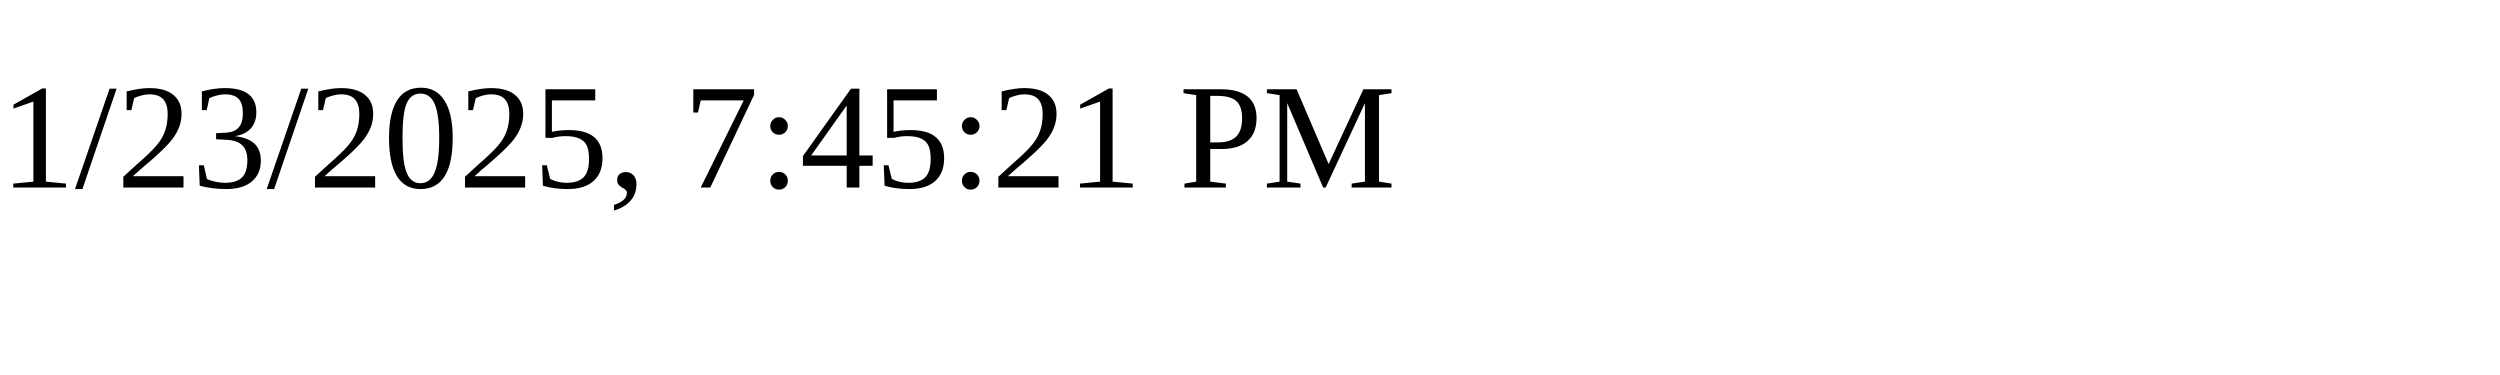
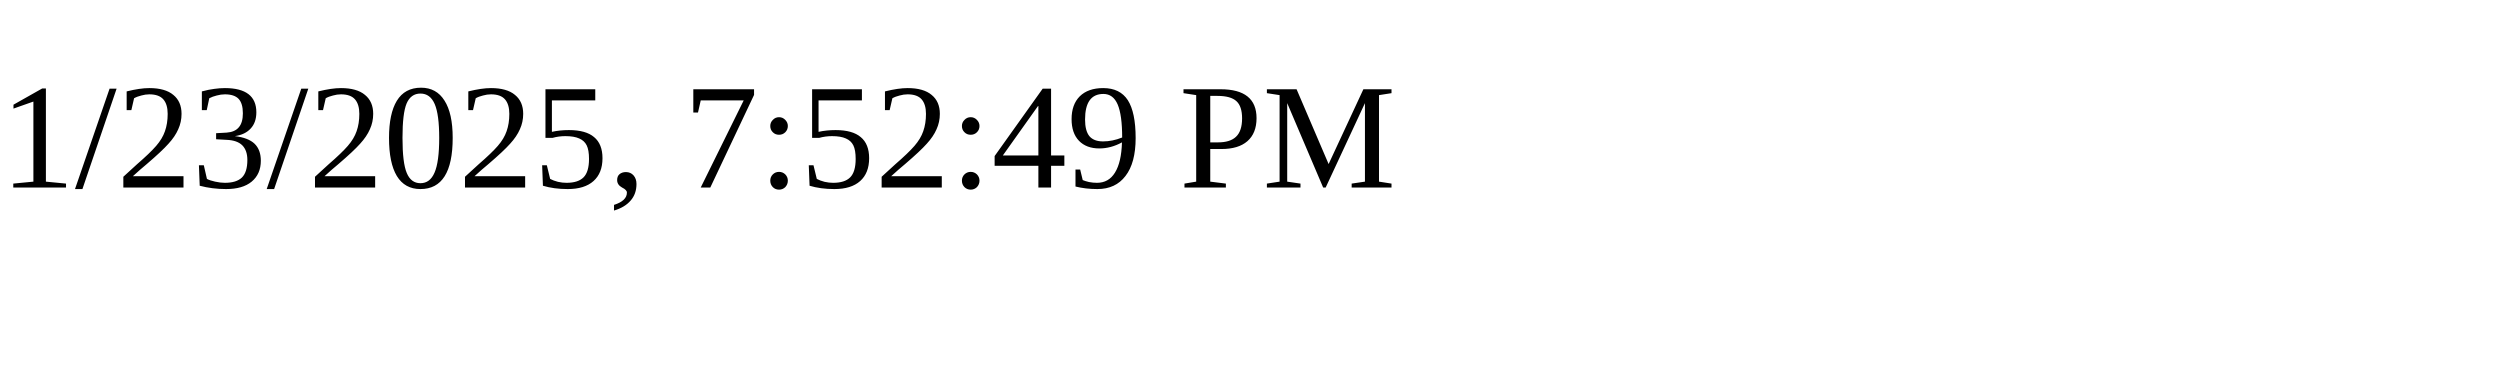
<svg xmlns="http://www.w3.org/2000/svg" height="30" width="200">
-   <text x="0" y="15">1/23/2025, 7:45:21 PM</text>
+   <text x="0" y="15">1/23/2025, 7:52:49 PM</text>
</svg>
